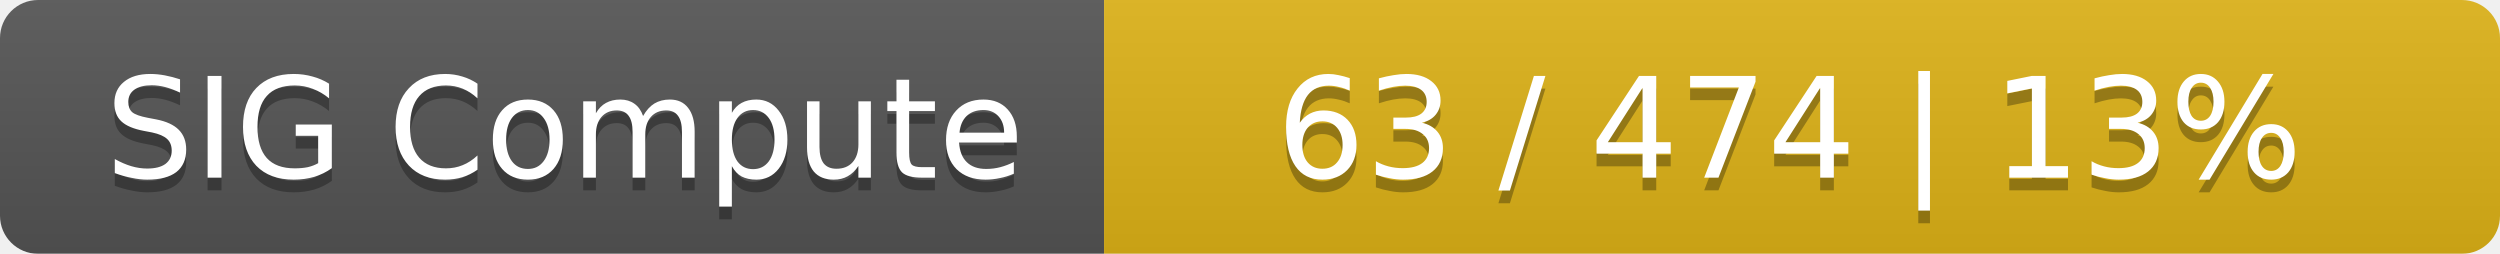
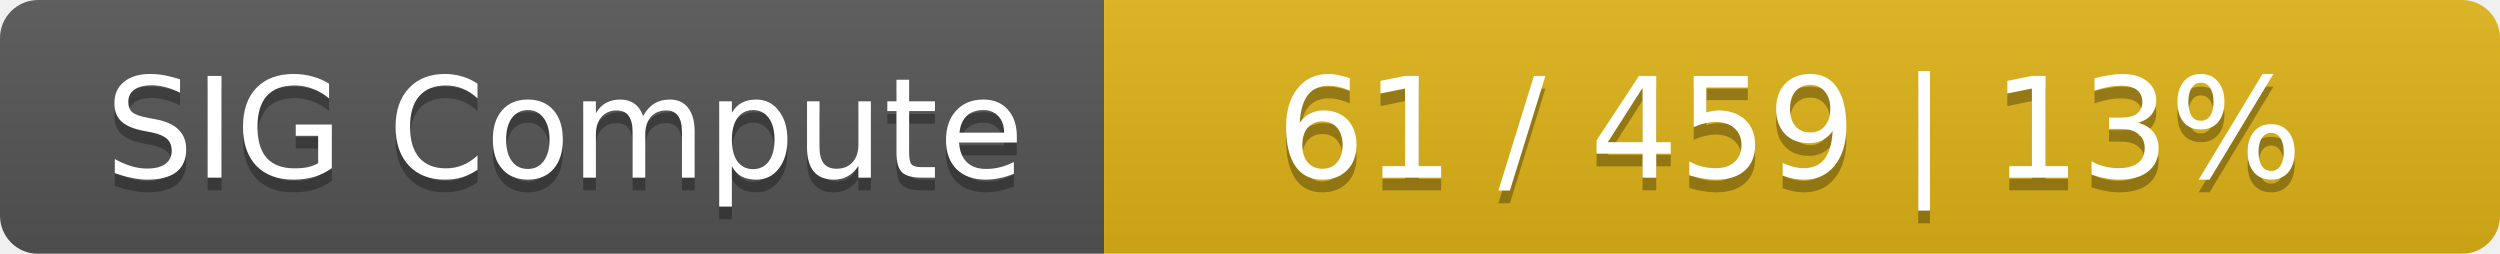
<svg xmlns="http://www.w3.org/2000/svg" width="197" height="20">
  <linearGradient id="smooth" x2="0" y2="100%">
    <stop offset="0" stop-color="#bbb" stop-opacity=".1" />
    <stop offset="1" stop-opacity=".1" />
  </linearGradient>
  <mask id="round">
    <rect width="197" height="20" rx="3" fill="#fff" />
  </mask>
  <g mask="url(#round)">
    <rect width="87" height="20" fill="#555" />
    <rect x="87" width="110" height="20" fill="#dfb317" />
    <rect width="197" height="20" fill="url(#smooth)" />
  </g>
  <g fill="#fff" text-anchor="middle" font-family="DejaVu Sans,Verdana,Geneva,sans-serif" font-size="11">
    <text x="44.5" y="15" fill="#010101" fill-opacity=".3">SIG Compute</text>
    <text x="44.5" y="14">SIG Compute</text>
-     <text x="141" y="15" fill="#010101" fill-opacity=".3">63 / 474    |    13%</text>
-     <text x="141" y="14">63 / 474    |    13%</text>
+     <text x="141" y="15" fill="#010101" fill-opacity=".3">61 / 459    |    13%</text>
+     <text x="141" y="14">61 / 459    |    13%</text>
  </g>
</svg>
